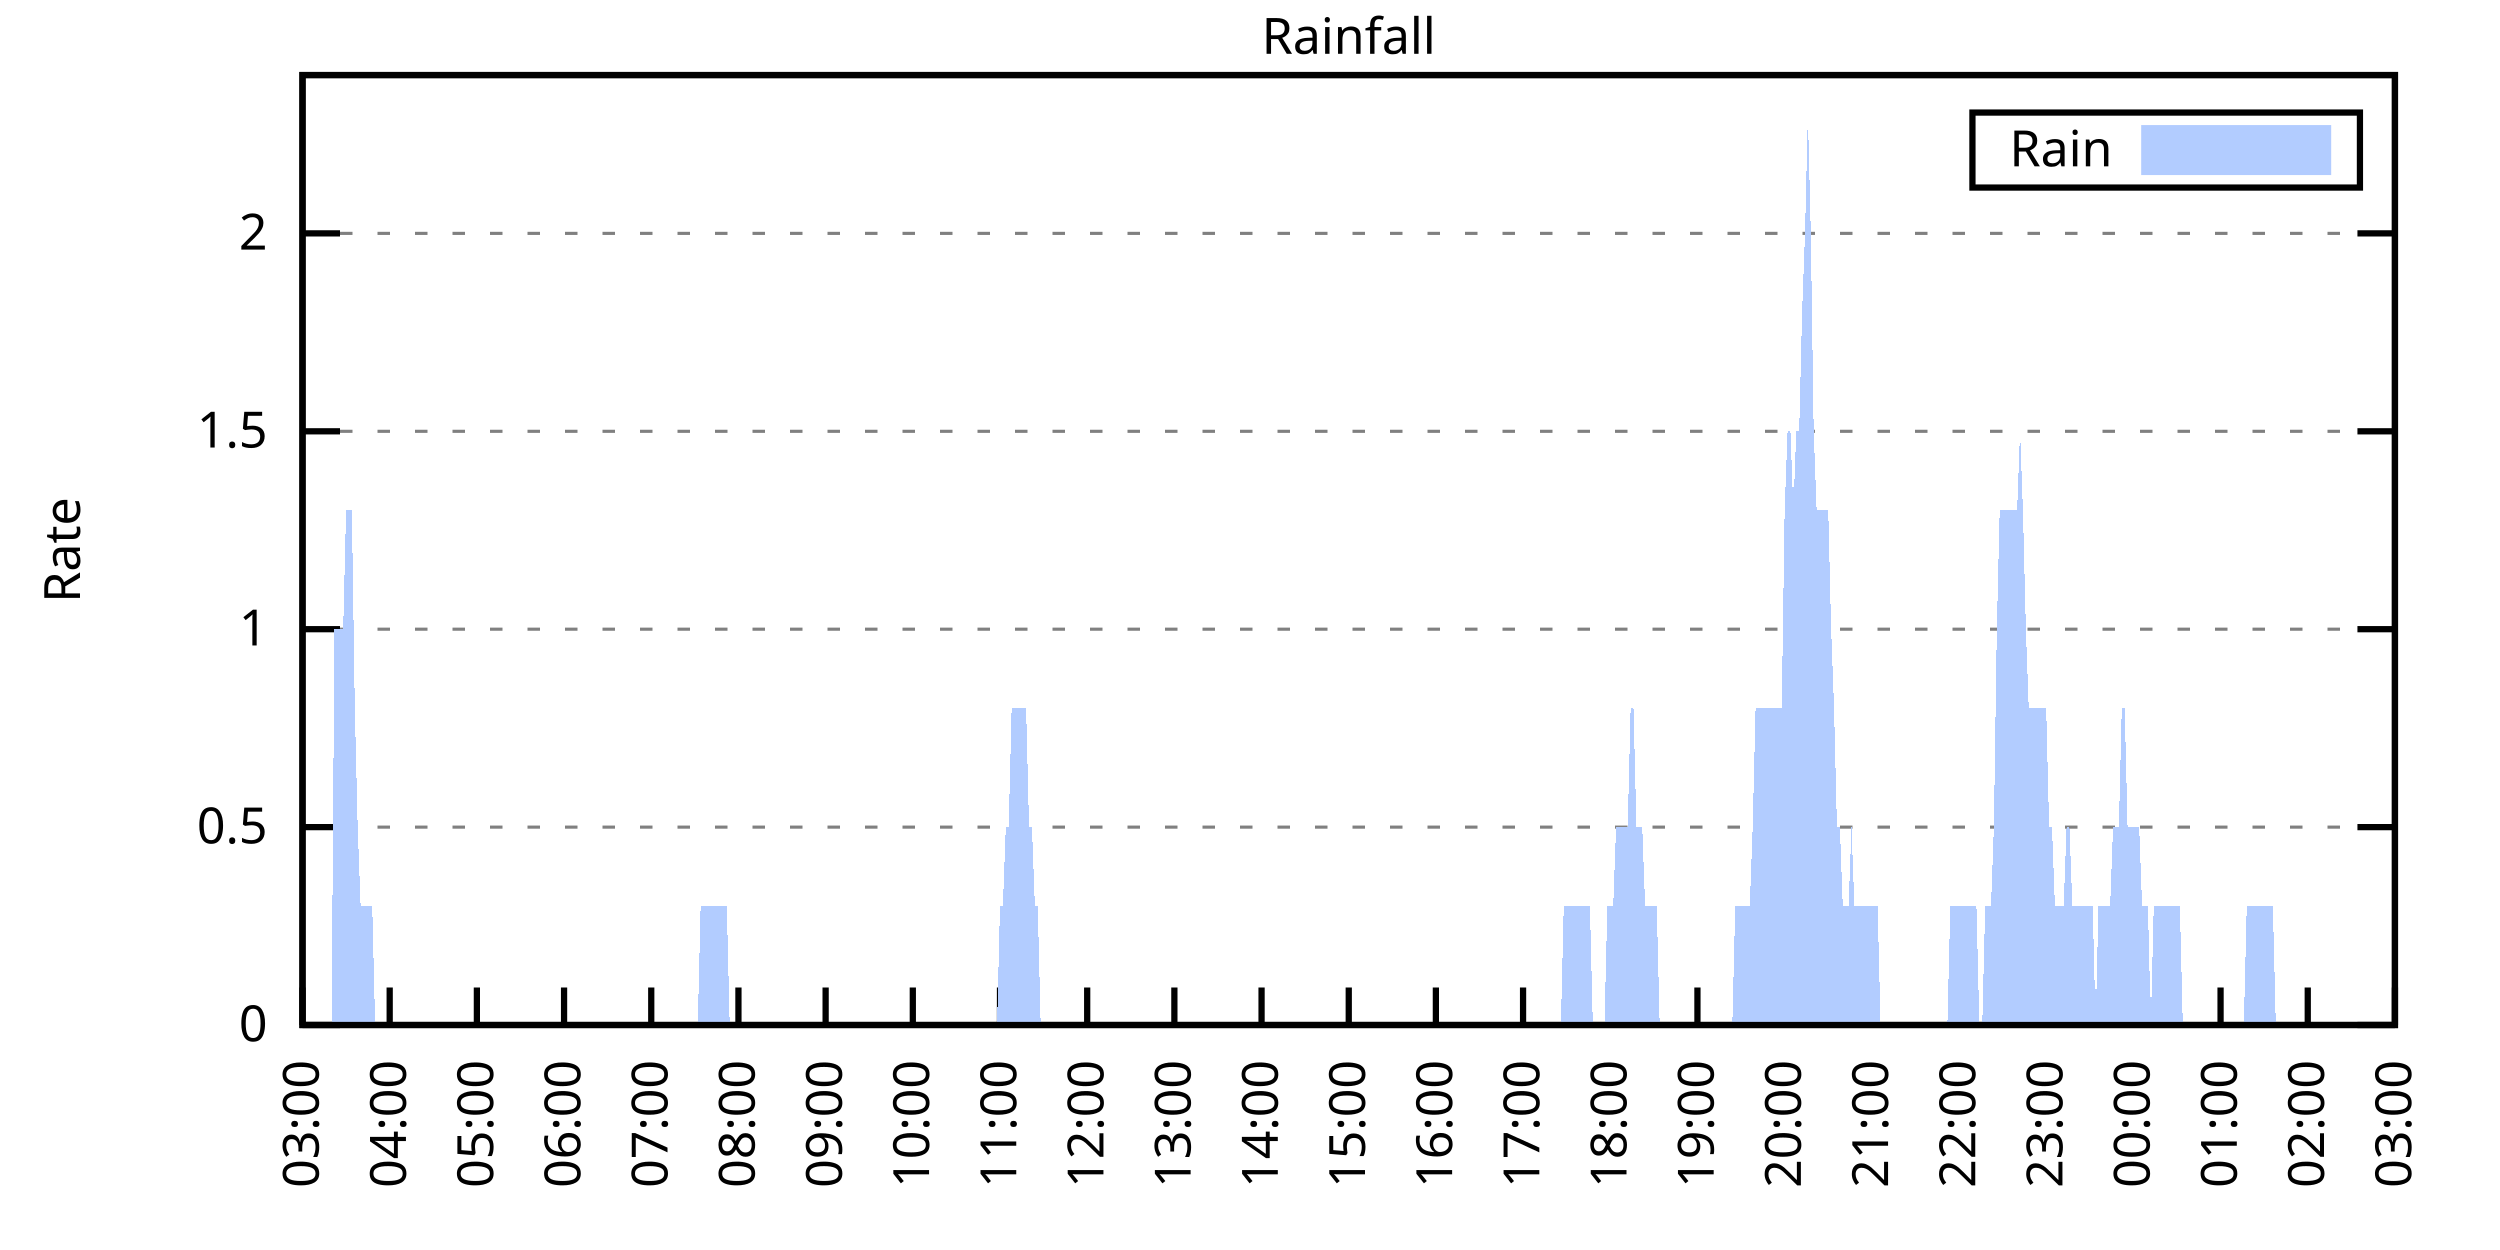
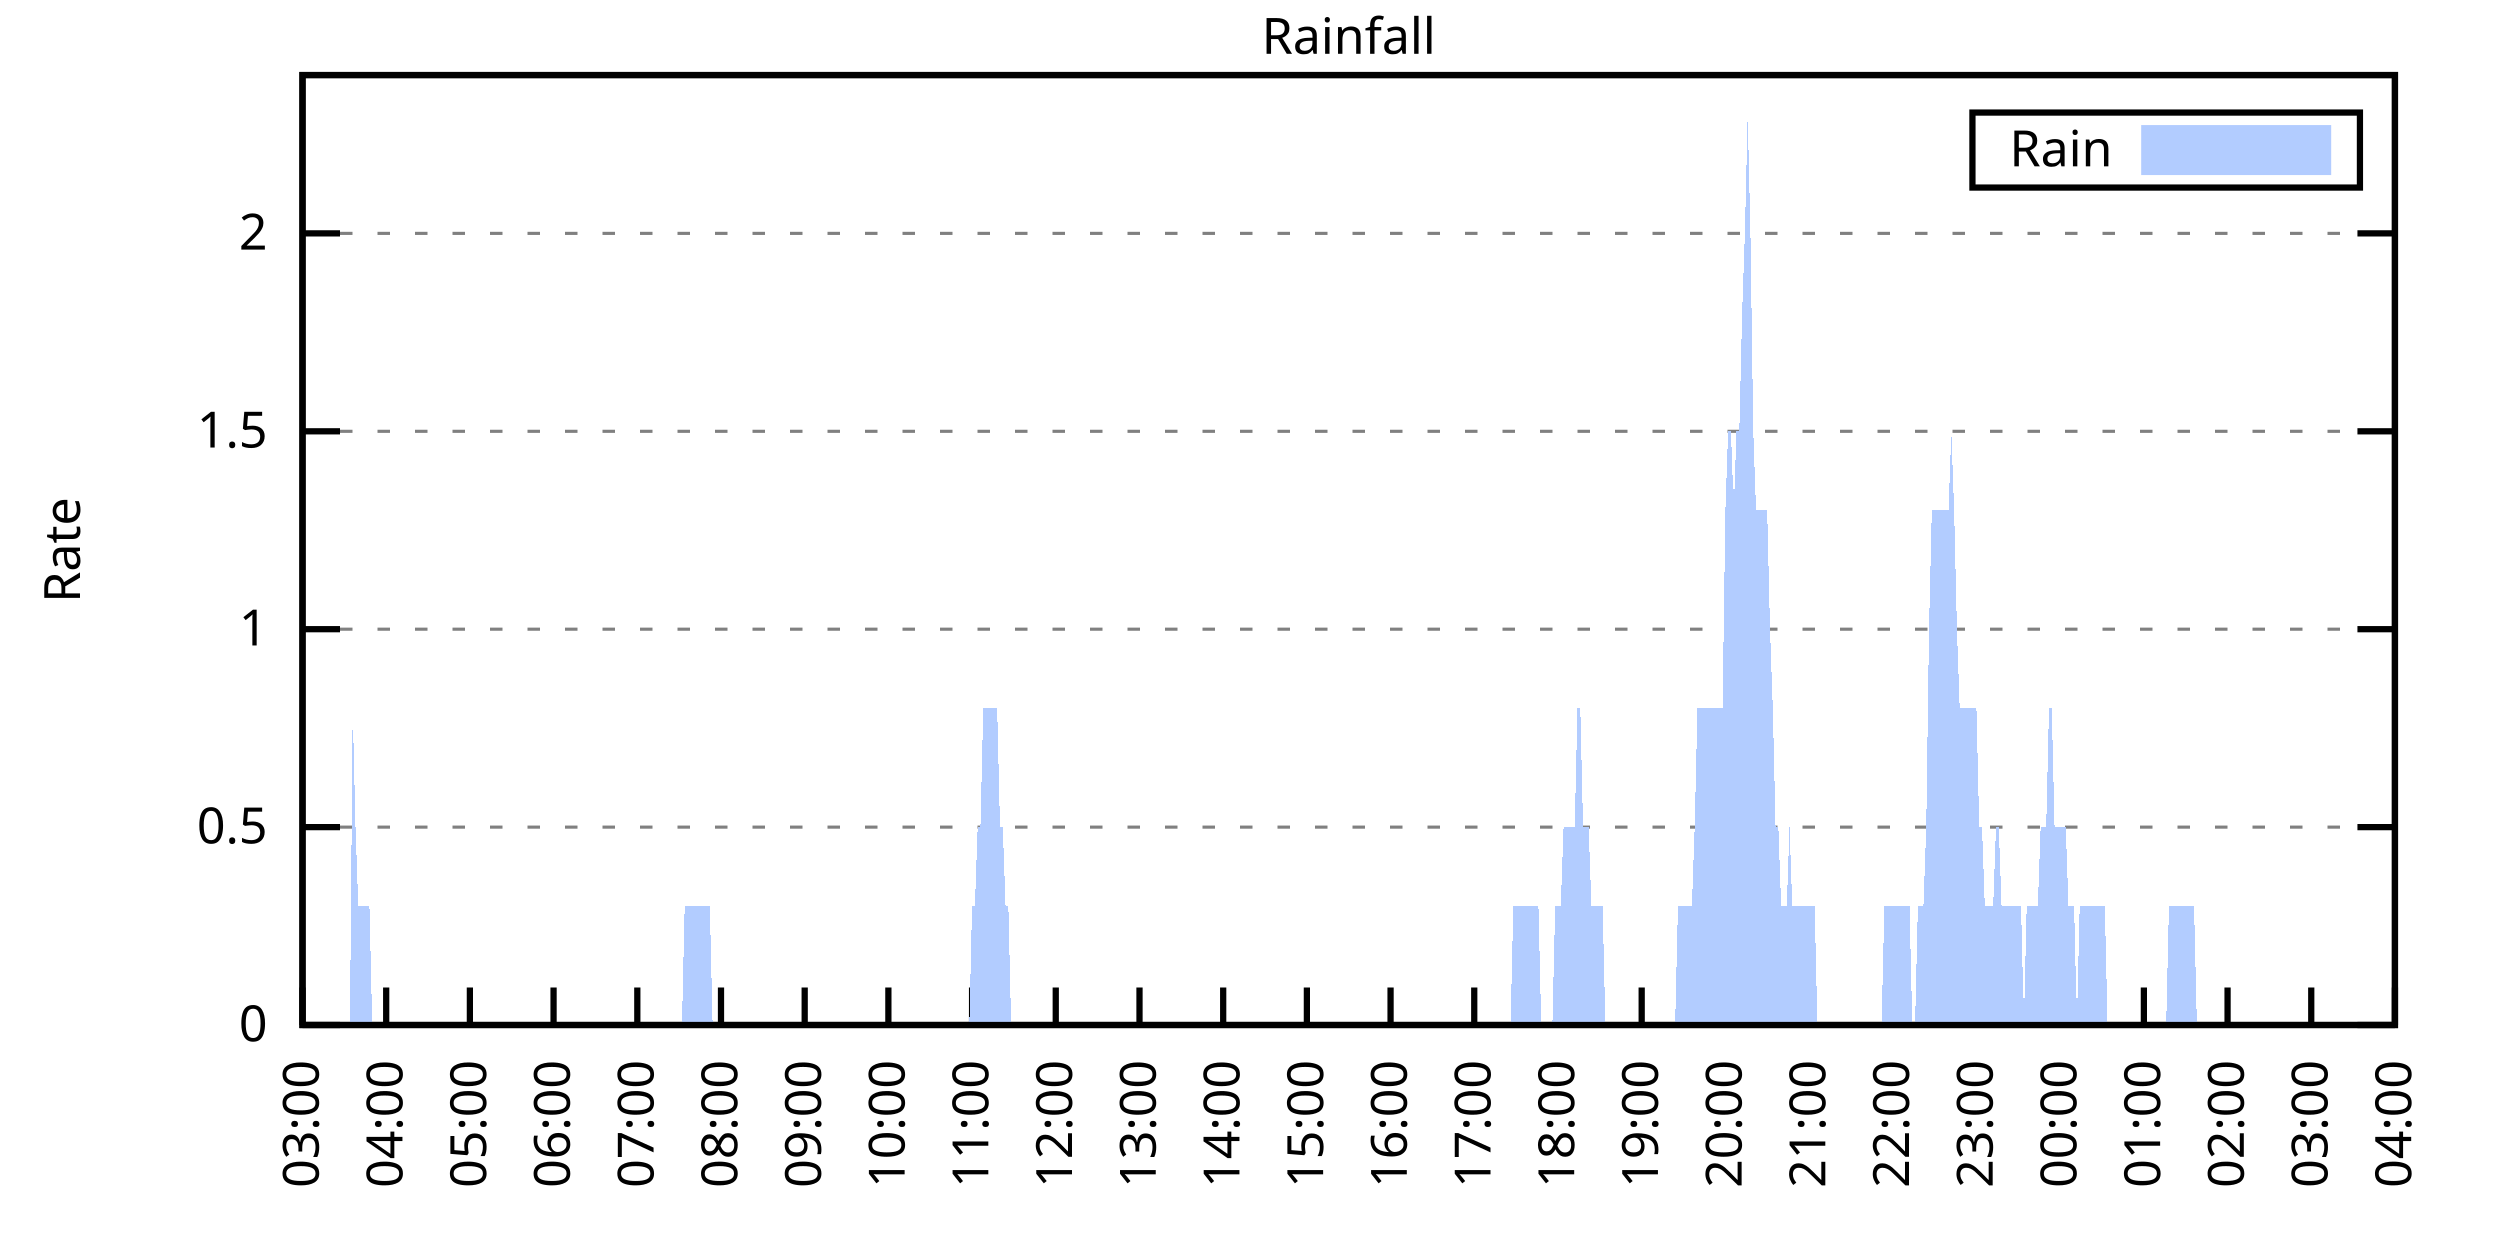
<svg xmlns="http://www.w3.org/2000/svg" xmlns:xlink="http://www.w3.org/1999/xlink" width="400" height="200" viewBox="0 0 400 200">
  <g id="gnuplot_canvas">
    <rect x="0" y="0" width="400" height="200" fill="none" />
    <defs>
      <circle id="gpDot" r="0.5" stroke-width="0.5" stroke="currentColor" />
      <path id="gpPt0" stroke-width="0.333" stroke="currentColor" d="M-1,0 h2 M0,-1 v2" />
      <path id="gpPt1" stroke-width="0.333" stroke="currentColor" d="M-1,-1 L1,1 M1,-1 L-1,1" />
      <path id="gpPt2" stroke-width="0.333" stroke="currentColor" d="M-1,0 L1,0 M0,-1 L0,1 M-1,-1 L1,1 M-1,1 L1,-1" />
      <rect id="gpPt3" stroke-width="0.333" stroke="currentColor" x="-1" y="-1" width="2" height="2" />
      <rect id="gpPt4" stroke-width="0.333" stroke="currentColor" fill="currentColor" x="-1" y="-1" width="2" height="2" />
      <circle id="gpPt5" stroke-width="0.333" stroke="currentColor" cx="0" cy="0" r="1" />
      <use xlink:href="#gpPt5" id="gpPt6" fill="currentColor" stroke="none" />
      <path id="gpPt7" stroke-width="0.333" stroke="currentColor" d="M0,-1.33 L-1.33,0.67 L1.33,0.67 z" />
      <use xlink:href="#gpPt7" id="gpPt8" fill="currentColor" stroke="none" />
      <use xlink:href="#gpPt7" id="gpPt9" stroke="currentColor" transform="rotate(180)" />
      <use xlink:href="#gpPt9" id="gpPt10" fill="currentColor" stroke="none" />
      <use xlink:href="#gpPt3" id="gpPt11" stroke="currentColor" transform="rotate(45)" />
      <use xlink:href="#gpPt11" id="gpPt12" fill="currentColor" stroke="none" />
      <path id="gpPt13" stroke-width="0.333" stroke="currentColor" d="M0,1.330 L1.265,0.411 L0.782,-1.067 L-0.782,-1.076 L-1.265,0.411 z" />
      <use xlink:href="#gpPt13" id="gpPt14" fill="currentColor" stroke="none" />
      <filter id="textbox" filterUnits="objectBoundingBox" x="0" y="0" height="1" width="1">
        <feFlood flood-color="white" flood-opacity="1" result="bgnd" />
        <feComposite in="SourceGraphic" in2="bgnd" operator="atop" />
      </filter>
      <filter id="greybox" filterUnits="objectBoundingBox" x="0" y="0" height="1" width="1">
        <feFlood flood-color="lightgrey" flood-opacity="1" result="grey" />
        <feComposite in="SourceGraphic" in2="grey" operator="atop" />
      </filter>
    </defs>
    <g fill="none" color="white" stroke="currentColor" stroke-width="1.00" stroke-linecap="butt" stroke-linejoin="miter">
</g>
    <g fill="none" color="black" stroke="currentColor" stroke-width="1.00" stroke-linecap="butt" stroke-linejoin="miter">
      <g stroke="none" shape-rendering="crispEdges">
        <polygon fill="rgb(255, 255, 255)" points="48.40,164.00 383.18,164.00 383.18,12.02 48.40,12.02 " />
      </g>
    </g>
    <g fill="none" color="black" stroke="currentColor" stroke-width="1.00" stroke-linecap="butt" stroke-linejoin="miter">
</g>
    <g fill="none" color="black" stroke="black" stroke-width="0.50" stroke-linecap="butt" stroke-linejoin="miter">
</g>
    <g fill="none" color="gray" stroke="currentColor" stroke-width="0.50" stroke-linecap="butt" stroke-linejoin="miter">
      <path stroke="gray" stroke-dasharray="2,4" class="gridline" d="M48.40,164.00 L383.19,164.00  " />
    </g>
    <g fill="none" color="gray" stroke="gray" stroke-width="1.00" stroke-linecap="butt" stroke-linejoin="miter">
</g>
    <g fill="none" color="black" stroke="currentColor" stroke-width="1.00" stroke-linecap="butt" stroke-linejoin="miter">
      <path stroke="black" d="M48.40,164.00 L54.40,164.00 M383.19,164.00 L377.19,164.00  " />
      <g transform="translate(42.80,166.60)" stroke="none" fill="black" font-family="Sans" font-size="8.00" text-anchor="end">
        <text>
          <tspan font-family="Sans"> 0</tspan>
        </text>
      </g>
    </g>
    <g fill="none" color="black" stroke="currentColor" stroke-width="1.00" stroke-linecap="butt" stroke-linejoin="miter">
</g>
    <g fill="none" color="black" stroke="black" stroke-width="0.50" stroke-linecap="butt" stroke-linejoin="miter">
</g>
    <g fill="none" color="gray" stroke="currentColor" stroke-width="0.50" stroke-linecap="butt" stroke-linejoin="miter">
      <path stroke="gray" stroke-dasharray="2,4" class="gridline" d="M48.40,132.34 L383.19,132.34  " />
    </g>
    <g fill="none" color="gray" stroke="gray" stroke-width="1.00" stroke-linecap="butt" stroke-linejoin="miter">
</g>
    <g fill="none" color="black" stroke="currentColor" stroke-width="1.00" stroke-linecap="butt" stroke-linejoin="miter">
      <path stroke="black" d="M48.40,132.34 L54.40,132.34 M383.19,132.34 L377.19,132.34  " />
      <g transform="translate(42.80,134.94)" stroke="none" fill="black" font-family="Sans" font-size="8.00" text-anchor="end">
        <text>
          <tspan font-family="Sans"> 0.5</tspan>
        </text>
      </g>
    </g>
    <g fill="none" color="black" stroke="currentColor" stroke-width="1.00" stroke-linecap="butt" stroke-linejoin="miter">
</g>
    <g fill="none" color="black" stroke="black" stroke-width="0.50" stroke-linecap="butt" stroke-linejoin="miter">
</g>
    <g fill="none" color="gray" stroke="currentColor" stroke-width="0.50" stroke-linecap="butt" stroke-linejoin="miter">
      <path stroke="gray" stroke-dasharray="2,4" class="gridline" d="M48.40,100.67 L383.19,100.67  " />
    </g>
    <g fill="none" color="gray" stroke="gray" stroke-width="1.00" stroke-linecap="butt" stroke-linejoin="miter">
</g>
    <g fill="none" color="black" stroke="currentColor" stroke-width="1.00" stroke-linecap="butt" stroke-linejoin="miter">
      <path stroke="black" d="M48.40,100.67 L54.40,100.67 M383.19,100.67 L377.19,100.67  " />
      <g transform="translate(42.80,103.27)" stroke="none" fill="black" font-family="Sans" font-size="8.00" text-anchor="end">
        <text>
          <tspan font-family="Sans"> 1</tspan>
        </text>
      </g>
    </g>
    <g fill="none" color="black" stroke="currentColor" stroke-width="1.00" stroke-linecap="butt" stroke-linejoin="miter">
</g>
    <g fill="none" color="black" stroke="black" stroke-width="0.50" stroke-linecap="butt" stroke-linejoin="miter">
</g>
    <g fill="none" color="gray" stroke="currentColor" stroke-width="0.50" stroke-linecap="butt" stroke-linejoin="miter">
      <path stroke="gray" stroke-dasharray="2,4" class="gridline" d="M48.40,69.01 L383.19,69.01  " />
    </g>
    <g fill="none" color="gray" stroke="gray" stroke-width="1.00" stroke-linecap="butt" stroke-linejoin="miter">
</g>
    <g fill="none" color="black" stroke="currentColor" stroke-width="1.00" stroke-linecap="butt" stroke-linejoin="miter">
      <path stroke="black" d="M48.40,69.01 L54.40,69.01 M383.19,69.01 L377.19,69.01  " />
      <g transform="translate(42.80,71.61)" stroke="none" fill="black" font-family="Sans" font-size="8.00" text-anchor="end">
        <text>
          <tspan font-family="Sans"> 1.5</tspan>
        </text>
      </g>
    </g>
    <g fill="none" color="black" stroke="currentColor" stroke-width="1.00" stroke-linecap="butt" stroke-linejoin="miter">
</g>
    <g fill="none" color="black" stroke="black" stroke-width="0.50" stroke-linecap="butt" stroke-linejoin="miter">
</g>
    <g fill="none" color="gray" stroke="currentColor" stroke-width="0.50" stroke-linecap="butt" stroke-linejoin="miter">
      <path stroke="gray" stroke-dasharray="2,4" class="gridline" d="M48.40,37.34 L383.19,37.34  " />
    </g>
    <g fill="none" color="gray" stroke="gray" stroke-width="1.00" stroke-linecap="butt" stroke-linejoin="miter">
</g>
    <g fill="none" color="black" stroke="currentColor" stroke-width="1.00" stroke-linecap="butt" stroke-linejoin="miter">
      <path stroke="black" d="M48.40,37.34 L54.40,37.34 M383.19,37.34 L377.19,37.34  " />
      <g transform="translate(42.80,39.94)" stroke="none" fill="black" font-family="Sans" font-size="8.00" text-anchor="end">
        <text>
          <tspan font-family="Sans"> 2</tspan>
        </text>
      </g>
    </g>
    <g fill="none" color="black" stroke="currentColor" stroke-width="1.00" stroke-linecap="butt" stroke-linejoin="miter">
      <path stroke="black" d="M48.40,164.00 L48.40,158.00  " />
      <g transform="translate(51.00,169.60) rotate(270.00)" stroke="none" fill="black" font-family="Sans" font-size="8.00" text-anchor="end">
        <text>
          <tspan font-family="Sans">03:00</tspan>
        </text>
      </g>
    </g>
    <g fill="none" color="black" stroke="currentColor" stroke-width="1.00" stroke-linecap="butt" stroke-linejoin="miter">
-       <path stroke="black" d="M62.35,164.00 L62.35,158.00  " />
-       <g transform="translate(64.95,169.60) rotate(270.00)" stroke="none" fill="black" font-family="Sans" font-size="8.00" text-anchor="end">
+       <path stroke="black" d="M61.79,164.00 L61.79,158.00  " />
+       <g transform="translate(64.39,169.60) rotate(270.00)" stroke="none" fill="black" font-family="Sans" font-size="8.00" text-anchor="end">
        <text>
          <tspan font-family="Sans">04:00</tspan>
        </text>
      </g>
    </g>
    <g fill="none" color="black" stroke="currentColor" stroke-width="1.00" stroke-linecap="butt" stroke-linejoin="miter">
-       <path stroke="black" d="M76.30,164.00 L76.30,158.00  " />
-       <g transform="translate(78.90,169.60) rotate(270.00)" stroke="none" fill="black" font-family="Sans" font-size="8.00" text-anchor="end">
+       <path stroke="black" d="M75.18,164.00 L75.18,158.00  " />
+       <g transform="translate(77.78,169.60) rotate(270.00)" stroke="none" fill="black" font-family="Sans" font-size="8.00" text-anchor="end">
        <text>
          <tspan font-family="Sans">05:00</tspan>
        </text>
      </g>
    </g>
    <g fill="none" color="black" stroke="currentColor" stroke-width="1.00" stroke-linecap="butt" stroke-linejoin="miter">
-       <path stroke="black" d="M90.25,164.00 L90.25,158.00  " />
-       <g transform="translate(92.85,169.60) rotate(270.00)" stroke="none" fill="black" font-family="Sans" font-size="8.00" text-anchor="end">
+       <path stroke="black" d="M88.57,164.00 L88.57,158.00  " />
+       <g transform="translate(91.17,169.60) rotate(270.00)" stroke="none" fill="black" font-family="Sans" font-size="8.00" text-anchor="end">
        <text>
          <tspan font-family="Sans">06:00</tspan>
        </text>
      </g>
    </g>
    <g fill="none" color="black" stroke="currentColor" stroke-width="1.00" stroke-linecap="butt" stroke-linejoin="miter">
-       <path stroke="black" d="M104.20,164.00 L104.20,158.00  " />
-       <g transform="translate(106.80,169.60) rotate(270.00)" stroke="none" fill="black" font-family="Sans" font-size="8.00" text-anchor="end">
+       <path stroke="black" d="M101.97,164.00 L101.97,158.00  " />
+       <g transform="translate(104.57,169.60) rotate(270.00)" stroke="none" fill="black" font-family="Sans" font-size="8.00" text-anchor="end">
        <text>
          <tspan font-family="Sans">07:00</tspan>
        </text>
      </g>
    </g>
    <g fill="none" color="black" stroke="currentColor" stroke-width="1.00" stroke-linecap="butt" stroke-linejoin="miter">
-       <path stroke="black" d="M118.15,164.00 L118.15,158.00  " />
-       <g transform="translate(120.75,169.60) rotate(270.00)" stroke="none" fill="black" font-family="Sans" font-size="8.00" text-anchor="end">
+       <path stroke="black" d="M115.36,164.00 L115.36,158.00  " />
+       <g transform="translate(117.96,169.60) rotate(270.00)" stroke="none" fill="black" font-family="Sans" font-size="8.00" text-anchor="end">
        <text>
          <tspan font-family="Sans">08:00</tspan>
        </text>
      </g>
    </g>
    <g fill="none" color="black" stroke="currentColor" stroke-width="1.00" stroke-linecap="butt" stroke-linejoin="miter">
-       <path stroke="black" d="M132.10,164.00 L132.10,158.00  " />
-       <g transform="translate(134.70,169.60) rotate(270.00)" stroke="none" fill="black" font-family="Sans" font-size="8.00" text-anchor="end">
+       <path stroke="black" d="M128.75,164.00 L128.75,158.00  " />
+       <g transform="translate(131.35,169.60) rotate(270.00)" stroke="none" fill="black" font-family="Sans" font-size="8.00" text-anchor="end">
        <text>
          <tspan font-family="Sans">09:00</tspan>
        </text>
      </g>
    </g>
    <g fill="none" color="black" stroke="currentColor" stroke-width="1.00" stroke-linecap="butt" stroke-linejoin="miter">
-       <path stroke="black" d="M146.05,164.00 L146.05,158.00  " />
-       <g transform="translate(148.65,169.60) rotate(270.00)" stroke="none" fill="black" font-family="Sans" font-size="8.00" text-anchor="end">
+       <path stroke="black" d="M142.14,164.00 L142.14,158.00  " />
+       <g transform="translate(144.74,169.60) rotate(270.00)" stroke="none" fill="black" font-family="Sans" font-size="8.00" text-anchor="end">
        <text>
          <tspan font-family="Sans">10:00</tspan>
        </text>
      </g>
    </g>
    <g fill="none" color="black" stroke="currentColor" stroke-width="1.00" stroke-linecap="butt" stroke-linejoin="miter">
-       <path stroke="black" d="M160.00,164.00 L160.00,158.00  " />
-       <g transform="translate(162.60,169.60) rotate(270.00)" stroke="none" fill="black" font-family="Sans" font-size="8.00" text-anchor="end">
+       <path stroke="black" d="M155.53,164.00 L155.53,158.00  " />
+       <g transform="translate(158.13,169.60) rotate(270.00)" stroke="none" fill="black" font-family="Sans" font-size="8.00" text-anchor="end">
        <text>
          <tspan font-family="Sans">11:00</tspan>
        </text>
      </g>
    </g>
    <g fill="none" color="black" stroke="currentColor" stroke-width="1.00" stroke-linecap="butt" stroke-linejoin="miter">
-       <path stroke="black" d="M173.95,164.00 L173.95,158.00  " />
-       <g transform="translate(176.55,169.60) rotate(270.00)" stroke="none" fill="black" font-family="Sans" font-size="8.00" text-anchor="end">
+       <path stroke="black" d="M168.92,164.00 L168.92,158.00  " />
+       <g transform="translate(171.52,169.60) rotate(270.00)" stroke="none" fill="black" font-family="Sans" font-size="8.00" text-anchor="end">
        <text>
          <tspan font-family="Sans">12:00</tspan>
        </text>
      </g>
    </g>
    <g fill="none" color="black" stroke="currentColor" stroke-width="1.00" stroke-linecap="butt" stroke-linejoin="miter">
-       <path stroke="black" d="M187.90,164.00 L187.90,158.00  " />
-       <g transform="translate(190.50,169.60) rotate(270.00)" stroke="none" fill="black" font-family="Sans" font-size="8.00" text-anchor="end">
+       <path stroke="black" d="M182.32,164.00 L182.32,158.00  " />
+       <g transform="translate(184.92,169.60) rotate(270.00)" stroke="none" fill="black" font-family="Sans" font-size="8.00" text-anchor="end">
        <text>
          <tspan font-family="Sans">13:00</tspan>
        </text>
      </g>
    </g>
    <g fill="none" color="black" stroke="currentColor" stroke-width="1.00" stroke-linecap="butt" stroke-linejoin="miter">
-       <path stroke="black" d="M201.85,164.00 L201.85,158.00  " />
-       <g transform="translate(204.45,169.60) rotate(270.00)" stroke="none" fill="black" font-family="Sans" font-size="8.00" text-anchor="end">
+       <path stroke="black" d="M195.71,164.00 L195.71,158.00  " />
+       <g transform="translate(198.31,169.60) rotate(270.00)" stroke="none" fill="black" font-family="Sans" font-size="8.00" text-anchor="end">
        <text>
          <tspan font-family="Sans">14:00</tspan>
        </text>
      </g>
    </g>
    <g fill="none" color="black" stroke="currentColor" stroke-width="1.00" stroke-linecap="butt" stroke-linejoin="miter">
-       <path stroke="black" d="M215.80,164.00 L215.80,158.00  " />
-       <g transform="translate(218.40,169.60) rotate(270.00)" stroke="none" fill="black" font-family="Sans" font-size="8.00" text-anchor="end">
+       <path stroke="black" d="M209.10,164.00 L209.10,158.00  " />
+       <g transform="translate(211.70,169.60) rotate(270.00)" stroke="none" fill="black" font-family="Sans" font-size="8.00" text-anchor="end">
        <text>
          <tspan font-family="Sans">15:00</tspan>
        </text>
      </g>
    </g>
    <g fill="none" color="black" stroke="currentColor" stroke-width="1.00" stroke-linecap="butt" stroke-linejoin="miter">
-       <path stroke="black" d="M229.74,164.00 L229.74,158.00  " />
-       <g transform="translate(232.34,169.60) rotate(270.00)" stroke="none" fill="black" font-family="Sans" font-size="8.00" text-anchor="end">
+       <path stroke="black" d="M222.49,164.00 L222.49,158.00  " />
+       <g transform="translate(225.09,169.60) rotate(270.00)" stroke="none" fill="black" font-family="Sans" font-size="8.00" text-anchor="end">
        <text>
          <tspan font-family="Sans">16:00</tspan>
        </text>
      </g>
    </g>
    <g fill="none" color="black" stroke="currentColor" stroke-width="1.00" stroke-linecap="butt" stroke-linejoin="miter">
-       <path stroke="black" d="M243.69,164.00 L243.69,158.00  " />
-       <g transform="translate(246.29,169.60) rotate(270.00)" stroke="none" fill="black" font-family="Sans" font-size="8.00" text-anchor="end">
+       <path stroke="black" d="M235.88,164.00 L235.88,158.00  " />
+       <g transform="translate(238.48,169.60) rotate(270.00)" stroke="none" fill="black" font-family="Sans" font-size="8.00" text-anchor="end">
        <text>
          <tspan font-family="Sans">17:00</tspan>
        </text>
      </g>
    </g>
    <g fill="none" color="black" stroke="currentColor" stroke-width="1.00" stroke-linecap="butt" stroke-linejoin="miter">
-       <path stroke="black" d="M257.64,164.00 L257.64,158.00  " />
-       <g transform="translate(260.24,169.60) rotate(270.00)" stroke="none" fill="black" font-family="Sans" font-size="8.00" text-anchor="end">
+       <path stroke="black" d="M249.27,164.00 L249.27,158.00  " />
+       <g transform="translate(251.87,169.60) rotate(270.00)" stroke="none" fill="black" font-family="Sans" font-size="8.00" text-anchor="end">
        <text>
          <tspan font-family="Sans">18:00</tspan>
        </text>
      </g>
    </g>
    <g fill="none" color="black" stroke="currentColor" stroke-width="1.00" stroke-linecap="butt" stroke-linejoin="miter">
-       <path stroke="black" d="M271.59,164.00 L271.59,158.00  " />
-       <g transform="translate(274.19,169.60) rotate(270.00)" stroke="none" fill="black" font-family="Sans" font-size="8.00" text-anchor="end">
+       <path stroke="black" d="M262.67,164.00 L262.67,158.00  " />
+       <g transform="translate(265.27,169.60) rotate(270.00)" stroke="none" fill="black" font-family="Sans" font-size="8.00" text-anchor="end">
        <text>
          <tspan font-family="Sans">19:00</tspan>
        </text>
      </g>
    </g>
    <g fill="none" color="black" stroke="currentColor" stroke-width="1.00" stroke-linecap="butt" stroke-linejoin="miter">
-       <path stroke="black" d="M285.54,164.00 L285.54,158.00  " />
-       <g transform="translate(288.14,169.60) rotate(270.00)" stroke="none" fill="black" font-family="Sans" font-size="8.00" text-anchor="end">
+       <path stroke="black" d="M276.06,164.00 L276.06,158.00  " />
+       <g transform="translate(278.66,169.60) rotate(270.00)" stroke="none" fill="black" font-family="Sans" font-size="8.00" text-anchor="end">
        <text>
          <tspan font-family="Sans">20:00</tspan>
        </text>
      </g>
    </g>
    <g fill="none" color="black" stroke="currentColor" stroke-width="1.00" stroke-linecap="butt" stroke-linejoin="miter">
-       <path stroke="black" d="M299.49,164.00 L299.49,158.00  " />
-       <g transform="translate(302.09,169.60) rotate(270.00)" stroke="none" fill="black" font-family="Sans" font-size="8.00" text-anchor="end">
+       <path stroke="black" d="M289.45,164.00 L289.45,158.00  " />
+       <g transform="translate(292.05,169.60) rotate(270.00)" stroke="none" fill="black" font-family="Sans" font-size="8.00" text-anchor="end">
        <text>
          <tspan font-family="Sans">21:00</tspan>
        </text>
      </g>
    </g>
    <g fill="none" color="black" stroke="currentColor" stroke-width="1.00" stroke-linecap="butt" stroke-linejoin="miter">
-       <path stroke="black" d="M313.44,164.00 L313.44,158.00  " />
-       <g transform="translate(316.04,169.60) rotate(270.00)" stroke="none" fill="black" font-family="Sans" font-size="8.00" text-anchor="end">
+       <path stroke="black" d="M302.84,164.00 L302.84,158.00  " />
+       <g transform="translate(305.44,169.60) rotate(270.00)" stroke="none" fill="black" font-family="Sans" font-size="8.00" text-anchor="end">
        <text>
          <tspan font-family="Sans">22:00</tspan>
        </text>
      </g>
    </g>
    <g fill="none" color="black" stroke="currentColor" stroke-width="1.00" stroke-linecap="butt" stroke-linejoin="miter">
-       <path stroke="black" d="M327.39,164.00 L327.39,158.00  " />
-       <g transform="translate(329.99,169.60) rotate(270.00)" stroke="none" fill="black" font-family="Sans" font-size="8.00" text-anchor="end">
+       <path stroke="black" d="M316.23,164.00 L316.23,158.00  " />
+       <g transform="translate(318.83,169.60) rotate(270.00)" stroke="none" fill="black" font-family="Sans" font-size="8.00" text-anchor="end">
        <text>
          <tspan font-family="Sans">23:00</tspan>
        </text>
      </g>
    </g>
    <g fill="none" color="black" stroke="currentColor" stroke-width="1.00" stroke-linecap="butt" stroke-linejoin="miter">
-       <path stroke="black" d="M341.34,164.00 L341.34,158.00  " />
-       <g transform="translate(343.94,169.60) rotate(270.00)" stroke="none" fill="black" font-family="Sans" font-size="8.00" text-anchor="end">
+       <path stroke="black" d="M329.62,164.00 L329.62,158.00  " />
+       <g transform="translate(332.22,169.60) rotate(270.00)" stroke="none" fill="black" font-family="Sans" font-size="8.00" text-anchor="end">
        <text>
          <tspan font-family="Sans">00:00</tspan>
        </text>
      </g>
    </g>
    <g fill="none" color="black" stroke="currentColor" stroke-width="1.00" stroke-linecap="butt" stroke-linejoin="miter">
-       <path stroke="black" d="M355.29,164.00 L355.29,158.00  " />
-       <g transform="translate(357.89,169.60) rotate(270.00)" stroke="none" fill="black" font-family="Sans" font-size="8.00" text-anchor="end">
+       <path stroke="black" d="M343.02,164.00 L343.02,158.00  " />
+       <g transform="translate(345.62,169.60) rotate(270.00)" stroke="none" fill="black" font-family="Sans" font-size="8.00" text-anchor="end">
        <text>
          <tspan font-family="Sans">01:00</tspan>
        </text>
      </g>
    </g>
    <g fill="none" color="black" stroke="currentColor" stroke-width="1.00" stroke-linecap="butt" stroke-linejoin="miter">
-       <path stroke="black" d="M369.24,164.00 L369.24,158.00  " />
-       <g transform="translate(371.84,169.60) rotate(270.00)" stroke="none" fill="black" font-family="Sans" font-size="8.00" text-anchor="end">
+       <path stroke="black" d="M356.41,164.00 L356.41,158.00  " />
+       <g transform="translate(359.01,169.60) rotate(270.00)" stroke="none" fill="black" font-family="Sans" font-size="8.00" text-anchor="end">
        <text>
          <tspan font-family="Sans">02:00</tspan>
+         </text>
+       </g>
+     </g>
+     <g fill="none" color="black" stroke="currentColor" stroke-width="1.00" stroke-linecap="butt" stroke-linejoin="miter">
+       <path stroke="black" d="M369.80,164.00 L369.80,158.00  " />
+       <g transform="translate(372.40,169.60) rotate(270.00)" stroke="none" fill="black" font-family="Sans" font-size="8.00" text-anchor="end">
+         <text>
+           <tspan font-family="Sans">03:00</tspan>
        </text>
      </g>
    </g>
    <g fill="none" color="black" stroke="currentColor" stroke-width="1.00" stroke-linecap="butt" stroke-linejoin="miter">
      <path stroke="black" d="M383.19,164.00 L383.19,158.00  " />
      <g transform="translate(385.79,169.60) rotate(270.00)" stroke="none" fill="black" font-family="Sans" font-size="8.00" text-anchor="end">
        <text>
-           <tspan font-family="Sans">03:00</tspan>
+           <tspan font-family="Sans">04:00</tspan>
        </text>
      </g>
    </g>
    <g fill="none" color="black" stroke="currentColor" stroke-width="1.00" stroke-linecap="butt" stroke-linejoin="miter">
</g>
    <g fill="none" color="black" stroke="currentColor" stroke-width="1.00" stroke-linecap="butt" stroke-linejoin="miter">
      <path stroke="black" d="M48.40,12.01 L48.40,164.00 L383.19,164.00 L383.19,12.01 L48.40,12.01 Z  " />
    </g>
    <g fill="none" color="black" stroke="currentColor" stroke-width="1.00" stroke-linecap="butt" stroke-linejoin="miter">
</g>
    <g fill="none" color="black" stroke="currentColor" stroke-width="1.00" stroke-linecap="butt" stroke-linejoin="miter">
      <path stroke="black" d="M315.59,30.01 L315.59,18.01 L377.59,18.01 L377.59,30.01 L315.59,30.01 Z  " />
    </g>
    <g id="Rainfall_plot_1">
      <g fill="none" color="white" stroke="black" stroke-width="2.00" stroke-linecap="butt" stroke-linejoin="miter">
</g>
      <g fill="none" color="black" stroke="currentColor" stroke-width="2.00" stroke-linecap="butt" stroke-linejoin="miter">
        <g transform="translate(337.99,26.61)" stroke="none" fill="black" font-family="Sans" font-size="8.00" text-anchor="end">
          <text>
            <tspan font-family="Sans">Rain</tspan>
          </text>
        </g>
      </g>
      <g fill="none" color="black" stroke="currentColor" stroke-width="2.00" stroke-linecap="butt" stroke-linejoin="miter">
        <g stroke="none" shape-rendering="crispEdges">
          <polygon fill="rgb(178, 204, 255)" points="343.59,27.01 371.99,27.01 371.99,21.01 343.59,21.01 " />
        </g>
        <path stroke="rgb(178, 204, 255)" d="M343.59,27.01 L371.99,27.01 L371.99,21.01 L343.59,21.01 L343.59,27.01 Z  " />
      </g>
      <g fill="none" color="black" stroke="currentColor" stroke-width="2.00" stroke-linecap="butt" stroke-linejoin="miter">
        <g stroke="none" shape-rendering="crispEdges">
-           <polygon fill="rgb(178, 204, 255)" points="48.86,164.00 49.33,164.00 49.79,164.00 50.26,164.00 50.72,164.00 51.19,164.00 51.65,164.00 52.12,164.00 52.58,164.00 53.05,164.00 53.51,100.67 53.98,100.67 54.44,100.67 54.91,100.67 55.37,81.67 55.84,81.67 56.30,81.67 56.77,113.34 57.23,132.34 57.70,145.00 58.16,145.00 58.63,145.00 59.09,145.00 59.56,145.00 60.02,164.00 60.49,164.00 60.95,164.00 61.42,164.00 61.88,164.00 62.35,164.00 62.81,164.00 63.28,164.00 63.74,164.00 64.21,164.00 64.67,164.00 65.14,164.00 65.60,164.00 66.07,164.00 66.53,164.00 67.00,164.00 67.46,164.00 67.93,164.00 68.39,164.00 68.86,164.00 69.32,164.00 69.79,164.00 70.25,164.00 70.72,164.00 71.18,164.00 71.65,164.00 72.11,164.00 72.58,164.00 73.04,164.00 73.51,164.00 73.97,164.00 74.44,164.00 74.90,164.00 75.37,164.00 75.83,164.00 76.30,164.00 76.76,164.00 77.23,164.00 77.69,164.00 78.16,164.00 78.62,164.00 79.09,164.00 79.55,164.00 80.02,164.00 80.48,164.00 80.95,164.00 81.41,164.00 81.88,164.00 82.34,164.00 82.81,164.00 83.27,164.00 83.74,164.00 84.20,164.00 84.67,164.00 85.13,164.00 85.60,164.00 86.06,164.00 86.53,164.00 86.99,164.00 87.46,164.00 87.92,164.00 88.39,164.00 88.85,164.00 89.32,164.00 89.78,164.00 90.25,164.00 90.71,164.00 91.18,164.00 91.64,164.00 92.11,164.00 92.57,164.00 93.04,164.00 93.50,164.00 93.97,164.00 94.43,164.00 94.90,164.00 95.36,164.00 95.83,164.00 96.29,164.00 96.76,164.00 97.22,164.00 97.69,164.00 98.15,164.00 98.62,164.00 99.08,164.00 99.55,164.00 100.01,164.00 100.48,164.00 100.94,164.00 101.41,164.00 101.87,164.00 102.34,164.00 102.80,164.00 103.27,164.00 103.73,164.00 104.20,164.00 104.66,164.00 105.13,164.00 105.59,164.00 106.06,164.00 106.52,164.00 106.99,164.00 107.45,164.00 107.92,164.00 108.38,164.00 108.85,164.00 109.31,164.00 109.78,164.00 110.24,164.00 110.71,164.00 111.17,164.00 111.64,164.00 112.10,145.00 112.57,145.00 113.03,145.00 113.50,145.00 113.96,145.00 114.43,145.00 114.89,145.00 115.36,145.00 115.82,145.00 116.29,145.00 116.75,164.00 117.22,164.00 117.68,164.00 118.15,164.00 118.61,164.00 119.08,164.00 119.54,164.00 120.01,164.00 120.47,164.00 120.94,164.00 121.40,164.00 121.87,164.00 122.33,164.00 122.80,164.00 123.26,164.00 123.73,164.00 124.19,164.00 124.66,164.00 125.12,164.00 125.59,164.00 126.05,164.00 126.52,164.00 126.98,164.00 127.45,164.00 127.91,164.00 128.38,164.00 128.84,164.00 129.31,164.00 129.77,164.00 130.24,164.00 130.70,164.00 131.17,164.00 131.63,164.00 132.10,164.00 132.56,164.00 133.03,164.00 133.49,164.00 133.96,164.00 134.42,164.00 134.89,164.00 135.35,164.00 135.82,164.00 136.28,164.00 136.75,164.00 137.21,164.00 137.68,164.00 138.14,164.00 138.61,164.00 139.07,164.00 139.54,164.00 140.00,164.00 140.47,164.00 140.93,164.00 141.40,164.00 141.86,164.00 142.33,164.00 142.79,164.00 143.26,164.00 143.72,164.00 144.19,164.00 144.65,164.00 145.12,164.00 145.58,164.00 146.05,164.00 146.51,164.00 146.98,164.00 147.44,164.00 147.91,164.00 148.37,164.00 148.84,164.00 149.30,164.00 149.77,164.00 150.23,164.00 150.70,164.00 151.16,164.00 151.63,164.00 152.09,164.00 152.56,164.00 153.02,164.00 153.49,164.00 153.95,164.00 154.42,164.00 154.88,164.00 155.35,164.00 155.81,164.00 156.28,164.00 156.74,164.00 157.21,164.00 157.67,164.00 158.14,164.00 158.60,164.00 159.07,164.00 159.53,164.00 160.00,145.00 160.46,145.00 160.93,132.34 161.39,132.34 161.86,113.34 162.32,113.34 162.79,113.34 163.25,113.34 163.72,113.34 164.18,113.34 164.65,132.34 165.11,132.34 165.58,145.00 166.04,145.00 166.51,164.00 166.97,164.00 167.44,164.00 167.90,164.00 168.37,164.00 168.83,164.00 169.30,164.00 169.76,164.00 170.23,164.00 170.69,164.00 171.16,164.00 171.62,164.00 172.09,164.00 172.55,164.00 173.02,164.00 173.48,164.00 173.95,164.00 174.41,164.00 174.88,164.00 175.34,164.00 175.81,164.00 176.27,164.00 176.74,164.00 177.20,164.00 177.67,164.00 178.13,164.00 178.60,164.00 179.06,164.00 179.53,164.00 179.99,164.00 180.46,164.00 180.92,164.00 181.39,164.00 181.85,164.00 182.32,164.00 182.78,164.00 183.25,164.00 183.71,164.00 184.18,164.00 184.64,164.00 185.11,164.00 185.57,164.00 186.04,164.00 186.50,164.00 186.97,164.00 187.43,164.00 187.90,164.00 188.36,164.00 188.83,164.00 189.29,164.00 189.76,164.00 190.22,164.00 190.69,164.00 191.15,164.00 191.62,164.00 192.08,164.00 192.55,164.00 193.01,164.00 193.48,164.00 193.94,164.00 194.41,164.00 194.87,164.00 195.34,164.00 195.80,164.00 196.27,164.00 196.73,164.00 197.20,164.00 197.66,164.00 198.13,164.00 198.59,164.00 199.06,164.00 199.52,164.00 199.99,164.00 200.45,164.00 200.92,164.00 201.38,164.00 201.85,164.00 202.31,164.00 202.78,164.00 203.24,164.00 203.71,164.00 204.17,164.00 204.64,164.00 205.10,164.00 205.57,164.00 206.03,164.00 206.50,164.00 206.96,164.00 207.43,164.00 207.89,164.00 208.36,164.00 208.82,164.00 209.29,164.00 209.75,164.00 210.22,164.00 210.68,164.00 211.15,164.00 211.61,164.00 212.08,164.00 212.54,164.00 213.01,164.00 213.47,164.00 213.94,164.00 214.40,164.00 214.87,164.00 215.33,164.00 215.80,164.00 216.26,164.00 216.72,164.00 217.19,164.00 217.65,164.00 218.12,164.00 218.58,164.00 219.05,164.00 219.51,164.00 219.98,164.00 220.44,164.00 220.91,164.00 221.37,164.00 221.84,164.00 222.30,164.00 222.77,164.00 223.23,164.00 223.70,164.00 224.16,164.00 224.63,164.00 225.09,164.00 225.56,164.00 226.02,164.00 226.49,164.00 226.95,164.00 227.42,164.00 227.88,164.00 228.35,164.00 228.81,164.00 229.28,164.00 229.74,164.00 230.21,164.00 230.67,164.00 231.14,164.00 231.60,164.00 232.07,164.00 232.53,164.00 233.00,164.00 233.46,164.00 233.93,164.00 234.39,164.00 234.86,164.00 235.32,164.00 235.79,164.00 236.25,164.00 236.72,164.00 237.18,164.00 237.65,164.00 238.11,164.00 238.58,164.00 239.04,164.00 239.51,164.00 239.97,164.00 240.44,164.00 240.90,164.00 241.37,164.00 241.83,164.00 242.30,164.00 242.76,164.00 243.23,164.00 243.69,164.00 244.16,164.00 244.62,164.00 245.09,164.00 245.55,164.00 246.02,164.00 246.48,164.00 246.95,164.00 247.41,164.00 247.88,164.00 248.34,164.00 248.81,164.00 249.27,164.00 249.74,164.00 250.20,145.00 250.67,145.00 251.13,145.00 251.60,145.00 252.06,145.00 252.53,145.00 252.99,145.00 253.46,145.00 253.92,145.00 254.39,145.00 254.85,164.00 255.32,164.00 255.78,164.00 256.25,164.00 256.71,164.00 257.18,145.00 257.64,145.00 258.11,145.00 258.57,132.34 259.04,132.34 259.50,132.34 259.97,132.34 260.43,132.34 260.90,113.34 261.36,113.34 261.83,132.34 262.29,132.34 262.76,132.34 263.22,145.00 263.69,145.00 264.15,145.00 264.62,145.00 265.08,145.00 265.55,164.00 266.01,164.00 266.48,164.00 266.94,164.00 267.41,164.00 267.87,164.00 268.34,164.00 268.80,164.00 269.27,164.00 269.73,164.00 270.20,164.00 270.66,164.00 271.13,164.00 271.59,164.00 272.06,164.00 272.52,164.00 272.99,164.00 273.45,164.00 273.92,164.00 274.38,164.00 274.85,164.00 275.31,164.00 275.78,164.00 276.24,164.00 276.71,164.00 277.17,164.00 277.64,145.00 278.10,145.00 278.57,145.00 279.03,145.00 279.50,145.00 279.96,145.00 280.43,132.34 280.89,113.34 281.36,113.34 281.82,113.34 282.29,113.34 282.75,113.34 283.22,113.34 283.68,113.34 284.15,113.34 284.61,113.34 285.08,113.34 285.54,81.67 286.01,69.01 286.47,69.01 286.94,81.67 287.40,69.01 287.87,69.01 288.33,50.01 288.80,37.34 289.26,18.34 289.73,37.34 290.19,69.01 290.66,81.67 291.12,81.67 291.59,81.67 292.05,81.67 292.52,81.67 292.98,100.67 293.45,113.34 293.91,132.34 294.38,132.34 294.84,145.00 295.31,145.00 295.77,145.00 296.24,132.34 296.70,145.00 297.17,145.00 297.63,145.00 298.10,145.00 298.56,145.00 299.03,145.00 299.49,145.00 299.96,145.00 300.42,145.00 300.89,164.00 301.35,164.00 301.82,164.00 302.28,164.00 302.75,164.00 303.21,164.00 303.68,164.00 304.14,164.00 304.61,164.00 305.07,164.00 305.54,164.00 306.00,164.00 306.47,164.00 306.93,164.00 307.40,164.00 307.86,164.00 308.33,164.00 308.79,164.00 309.26,164.00 309.72,164.00 310.19,164.00 310.65,164.00 311.12,164.00 311.58,164.00 312.05,145.00 312.51,145.00 312.98,145.00 313.44,145.00 313.91,145.00 314.37,145.00 314.84,145.00 315.30,145.00 315.77,145.00 316.23,145.00 316.70,164.00 317.16,164.00 317.63,145.00 318.09,145.00 318.56,145.00 319.02,132.34 319.49,100.67 319.95,81.67 320.42,81.67 320.88,81.67 321.35,81.67 321.81,81.67 322.28,81.67 322.74,81.67 323.21,69.01 323.67,81.67 324.14,100.67 324.60,113.34 325.07,113.34 325.53,113.34 326.00,113.34 326.46,113.34 326.93,113.34 327.39,113.34 327.86,132.34 328.32,132.34 328.79,145.00 329.25,145.00 329.72,145.00 330.18,145.00 330.65,132.34 331.11,132.34 331.58,145.00 332.04,145.00 332.51,145.00 332.97,145.00 333.44,145.00 333.90,145.00 334.37,145.00 334.83,145.00 335.30,164.00 335.76,145.00 336.23,145.00 336.69,145.00 337.16,145.00 337.62,145.00 338.09,132.34 338.55,132.34 339.02,132.34 339.48,113.34 339.95,113.34 340.41,132.34 340.88,132.34 341.34,132.34 341.81,132.34 342.27,132.34 342.74,145.00 343.20,145.00 343.67,145.00 344.13,164.00 344.60,145.00 345.06,145.00 345.53,145.00 345.99,145.00 346.46,145.00 346.92,145.00 347.39,145.00 347.85,145.00 348.32,145.00 348.78,145.00 349.25,164.00 349.71,164.00 350.18,164.00 350.64,164.00 351.11,164.00 351.57,164.00 352.04,164.00 352.50,164.00 352.97,164.00 353.43,164.00 353.90,164.00 354.36,164.00 354.83,164.00 355.29,164.00 355.76,164.00 356.22,164.00 356.69,164.00 357.15,164.00 357.62,164.00 358.08,164.00 358.55,164.00 359.01,164.00 359.48,145.00 359.94,145.00 360.41,145.00 360.87,145.00 361.34,145.00 361.80,145.00 362.27,145.00 362.73,145.00 363.20,145.00 363.66,145.00 364.13,164.00 364.59,164.00 365.06,164.00 365.52,164.00 365.99,164.00 366.45,164.00 366.92,164.00 367.38,164.00 367.85,164.00 368.31,164.00 368.78,164.00 369.24,164.00 369.71,164.00 370.17,164.00 370.64,164.00 371.10,164.00 371.57,164.00 372.03,164.00 372.50,164.00 372.96,164.00 373.43,164.00 373.89,164.00 374.36,164.00 374.82,164.00 375.29,164.00 375.75,164.00 376.22,164.00 376.68,164.00 377.15,164.00 377.61,164.00 378.08,164.00 378.54,164.00 379.01,164.00 379.47,164.00 379.94,164.00 380.40,164.00 380.87,164.00 381.33,164.00 381.80,164.00 382.26,164.00 382.73,164.00 383.19,164.00 383.19,164.00 48.86,164.00 " />
+           <polygon fill="rgb(178, 204, 255)" points="51.97,164.00 52.42,164.00 52.86,164.00 53.31,164.00 53.76,164.00 54.20,164.00 54.65,164.00 55.10,164.00 55.54,164.00 55.99,164.00 56.43,113.34 56.88,132.34 57.33,145.00 57.77,145.00 58.22,145.00 58.67,145.00 59.11,145.00 59.56,164.00 60.01,164.00 60.45,164.00 60.90,164.00 61.35,164.00 61.79,164.00 62.24,164.00 62.68,164.00 63.13,164.00 63.58,164.00 64.02,164.00 64.47,164.00 64.92,164.00 65.36,164.00 65.81,164.00 66.26,164.00 66.70,164.00 67.15,164.00 67.59,164.00 68.04,164.00 68.49,164.00 68.93,164.00 69.38,164.00 69.83,164.00 70.27,164.00 70.72,164.00 71.17,164.00 71.61,164.00 72.06,164.00 72.50,164.00 72.95,164.00 73.40,164.00 73.84,164.00 74.29,164.00 74.74,164.00 75.18,164.00 75.63,164.00 76.08,164.00 76.52,164.00 76.97,164.00 77.42,164.00 77.86,164.00 78.31,164.00 78.75,164.00 79.20,164.00 79.65,164.00 80.09,164.00 80.54,164.00 80.99,164.00 81.43,164.00 81.88,164.00 82.33,164.00 82.77,164.00 83.22,164.00 83.66,164.00 84.11,164.00 84.56,164.00 85.00,164.00 85.45,164.00 85.90,164.00 86.34,164.00 86.79,164.00 87.24,164.00 87.68,164.00 88.13,164.00 88.57,164.00 89.02,164.00 89.47,164.00 89.91,164.00 90.36,164.00 90.81,164.00 91.25,164.00 91.70,164.00 92.15,164.00 92.59,164.00 93.04,164.00 93.49,164.00 93.93,164.00 94.38,164.00 94.82,164.00 95.27,164.00 95.72,164.00 96.16,164.00 96.61,164.00 97.06,164.00 97.50,164.00 97.95,164.00 98.40,164.00 98.84,164.00 99.29,164.00 99.73,164.00 100.18,164.00 100.63,164.00 101.07,164.00 101.52,164.00 101.97,164.00 102.41,164.00 102.86,164.00 103.31,164.00 103.75,164.00 104.20,164.00 104.64,164.00 105.09,164.00 105.54,164.00 105.98,164.00 106.43,164.00 106.88,164.00 107.32,164.00 107.77,164.00 108.22,164.00 108.66,164.00 109.11,164.00 109.55,145.00 110.00,145.00 110.45,145.00 110.89,145.00 111.34,145.00 111.79,145.00 112.23,145.00 112.68,145.00 113.13,145.00 113.57,145.00 114.02,164.00 114.47,164.00 114.91,164.00 115.36,164.00 115.80,164.00 116.25,164.00 116.70,164.00 117.14,164.00 117.59,164.00 118.04,164.00 118.48,164.00 118.93,164.00 119.38,164.00 119.82,164.00 120.27,164.00 120.71,164.00 121.16,164.00 121.61,164.00 122.05,164.00 122.50,164.00 122.95,164.00 123.39,164.00 123.84,164.00 124.29,164.00 124.73,164.00 125.18,164.00 125.62,164.00 126.07,164.00 126.52,164.00 126.96,164.00 127.41,164.00 127.86,164.00 128.30,164.00 128.75,164.00 129.20,164.00 129.64,164.00 130.09,164.00 130.54,164.00 130.98,164.00 131.43,164.00 131.87,164.00 132.32,164.00 132.77,164.00 133.21,164.00 133.66,164.00 134.11,164.00 134.55,164.00 135.00,164.00 135.45,164.00 135.89,164.00 136.34,164.00 136.78,164.00 137.23,164.00 137.68,164.00 138.12,164.00 138.57,164.00 139.02,164.00 139.46,164.00 139.91,164.00 140.36,164.00 140.80,164.00 141.25,164.00 141.69,164.00 142.14,164.00 142.59,164.00 143.03,164.00 143.48,164.00 143.93,164.00 144.37,164.00 144.82,164.00 145.27,164.00 145.71,164.00 146.16,164.00 146.61,164.00 147.05,164.00 147.50,164.00 147.94,164.00 148.39,164.00 148.84,164.00 149.28,164.00 149.73,164.00 150.18,164.00 150.62,164.00 151.07,164.00 151.52,164.00 151.96,164.00 152.41,164.00 152.85,164.00 153.30,164.00 153.75,164.00 154.19,164.00 154.64,164.00 155.09,164.00 155.53,145.00 155.98,145.00 156.43,132.34 156.87,132.34 157.32,113.34 157.76,113.34 158.21,113.34 158.66,113.34 159.10,113.34 159.55,113.34 160.00,132.34 160.44,132.34 160.89,145.00 161.34,145.00 161.78,164.00 162.23,164.00 162.67,164.00 163.12,164.00 163.57,164.00 164.01,164.00 164.46,164.00 164.91,164.00 165.35,164.00 165.80,164.00 166.25,164.00 166.69,164.00 167.14,164.00 167.59,164.00 168.03,164.00 168.48,164.00 168.92,164.00 169.37,164.00 169.82,164.00 170.26,164.00 170.71,164.00 171.16,164.00 171.60,164.00 172.05,164.00 172.50,164.00 172.94,164.00 173.39,164.00 173.83,164.00 174.28,164.00 174.73,164.00 175.17,164.00 175.62,164.00 176.07,164.00 176.51,164.00 176.96,164.00 177.41,164.00 177.85,164.00 178.30,164.00 178.74,164.00 179.19,164.00 179.64,164.00 180.08,164.00 180.53,164.00 180.98,164.00 181.42,164.00 181.87,164.00 182.32,164.00 182.76,164.00 183.21,164.00 183.66,164.00 184.10,164.00 184.55,164.00 184.99,164.00 185.44,164.00 185.89,164.00 186.33,164.00 186.78,164.00 187.23,164.00 187.67,164.00 188.12,164.00 188.57,164.00 189.01,164.00 189.46,164.00 189.90,164.00 190.35,164.00 190.80,164.00 191.24,164.00 191.69,164.00 192.14,164.00 192.58,164.00 193.03,164.00 193.48,164.00 193.92,164.00 194.37,164.00 194.81,164.00 195.26,164.00 195.71,164.00 196.15,164.00 196.60,164.00 197.05,164.00 197.49,164.00 197.94,164.00 198.39,164.00 198.83,164.00 199.28,164.00 199.73,164.00 200.17,164.00 200.62,164.00 201.06,164.00 201.51,164.00 201.96,164.00 202.40,164.00 202.85,164.00 203.30,164.00 203.74,164.00 204.19,164.00 204.64,164.00 205.08,164.00 205.53,164.00 205.97,164.00 206.42,164.00 206.87,164.00 207.31,164.00 207.76,164.00 208.21,164.00 208.65,164.00 209.10,164.00 209.55,164.00 209.99,164.00 210.44,164.00 210.88,164.00 211.33,164.00 211.78,164.00 212.22,164.00 212.67,164.00 213.12,164.00 213.56,164.00 214.01,164.00 214.46,164.00 214.90,164.00 215.35,164.00 215.80,164.00 216.24,164.00 216.69,164.00 217.13,164.00 217.58,164.00 218.03,164.00 218.47,164.00 218.92,164.00 219.37,164.00 219.81,164.00 220.26,164.00 220.71,164.00 221.15,164.00 221.60,164.00 222.04,164.00 222.49,164.00 222.94,164.00 223.38,164.00 223.83,164.00 224.28,164.00 224.72,164.00 225.17,164.00 225.62,164.00 226.06,164.00 226.51,164.00 226.95,164.00 227.40,164.00 227.85,164.00 228.29,164.00 228.74,164.00 229.19,164.00 229.63,164.00 230.08,164.00 230.53,164.00 230.97,164.00 231.42,164.00 231.86,164.00 232.31,164.00 232.76,164.00 233.20,164.00 233.65,164.00 234.10,164.00 234.54,164.00 234.99,164.00 235.44,164.00 235.88,164.00 236.33,164.00 236.78,164.00 237.22,164.00 237.67,164.00 238.11,164.00 238.56,164.00 239.01,164.00 239.45,164.00 239.90,164.00 240.35,164.00 240.79,164.00 241.24,164.00 241.69,164.00 242.13,145.00 242.58,145.00 243.02,145.00 243.47,145.00 243.92,145.00 244.36,145.00 244.81,145.00 245.26,145.00 245.70,145.00 246.15,145.00 246.60,164.00 247.04,164.00 247.49,164.00 247.93,164.00 248.38,164.00 248.83,145.00 249.27,145.00 249.72,145.00 250.17,132.34 250.61,132.34 251.06,132.34 251.51,132.34 251.95,132.34 252.40,113.34 252.85,113.34 253.29,132.34 253.74,132.34 254.18,132.34 254.63,145.00 255.08,145.00 255.52,145.00 255.97,145.00 256.42,145.00 256.86,164.00 257.31,164.00 257.76,164.00 258.20,164.00 258.65,164.00 259.09,164.00 259.54,164.00 259.99,164.00 260.43,164.00 260.88,164.00 261.33,164.00 261.77,164.00 262.22,164.00 262.67,164.00 263.11,164.00 263.56,164.00 264.00,164.00 264.45,164.00 264.90,164.00 265.34,164.00 265.79,164.00 266.24,164.00 266.68,164.00 267.13,164.00 267.58,164.00 268.02,164.00 268.47,145.00 268.92,145.00 269.36,145.00 269.81,145.00 270.25,145.00 270.70,145.00 271.15,132.34 271.59,113.34 272.04,113.34 272.49,113.34 272.93,113.34 273.38,113.34 273.83,113.34 274.27,113.34 274.72,113.34 275.16,113.34 275.61,113.34 276.06,81.67 276.50,69.01 276.95,69.01 277.40,81.67 277.84,69.01 278.29,69.01 278.74,50.01 279.18,37.34 279.63,18.34 280.07,37.34 280.52,69.01 280.97,81.67 281.41,81.67 281.86,81.67 282.31,81.67 282.75,81.67 283.20,100.67 283.65,113.34 284.09,132.34 284.54,132.34 284.98,145.00 285.43,145.00 285.88,145.00 286.32,132.34 286.77,145.00 287.22,145.00 287.66,145.00 288.11,145.00 288.56,145.00 289.00,145.00 289.45,145.00 289.90,145.00 290.34,145.00 290.79,164.00 291.23,164.00 291.68,164.00 292.13,164.00 292.57,164.00 293.02,164.00 293.47,164.00 293.91,164.00 294.36,164.00 294.81,164.00 295.25,164.00 295.70,164.00 296.14,164.00 296.59,164.00 297.04,164.00 297.48,164.00 297.93,164.00 298.38,164.00 298.82,164.00 299.27,164.00 299.72,164.00 300.16,164.00 300.61,164.00 301.05,164.00 301.50,145.00 301.95,145.00 302.39,145.00 302.84,145.00 303.29,145.00 303.73,145.00 304.18,145.00 304.63,145.00 305.07,145.00 305.52,145.00 305.97,164.00 306.41,164.00 306.86,145.00 307.30,145.00 307.75,145.00 308.20,132.34 308.64,100.67 309.09,81.67 309.54,81.67 309.98,81.67 310.43,81.67 310.88,81.67 311.32,81.67 311.77,81.67 312.21,69.01 312.66,81.67 313.11,100.67 313.55,113.34 314.00,113.34 314.45,113.34 314.89,113.34 315.34,113.34 315.79,113.34 316.23,113.34 316.68,132.34 317.12,132.34 317.57,145.00 318.02,145.00 318.46,145.00 318.91,145.00 319.36,132.34 319.80,132.34 320.25,145.00 320.70,145.00 321.14,145.00 321.59,145.00 322.04,145.00 322.48,145.00 322.93,145.00 323.37,145.00 323.82,164.00 324.27,145.00 324.71,145.00 325.16,145.00 325.61,145.00 326.05,145.00 326.50,132.34 326.95,132.34 327.39,132.34 327.84,113.34 328.28,113.34 328.73,132.34 329.18,132.34 329.62,132.34 330.07,132.34 330.52,132.34 330.96,145.00 331.41,145.00 331.86,145.00 332.30,164.00 332.75,145.00 333.19,145.00 333.64,145.00 334.09,145.00 334.53,145.00 334.98,145.00 335.43,145.00 335.87,145.00 336.32,145.00 336.77,145.00 337.21,164.00 337.66,164.00 338.10,164.00 338.55,164.00 339.00,164.00 339.44,164.00 339.89,164.00 340.34,164.00 340.78,164.00 341.23,164.00 341.68,164.00 342.12,164.00 342.57,164.00 343.02,164.00 343.46,164.00 343.91,164.00 344.35,164.00 344.80,164.00 345.25,164.00 345.69,164.00 346.14,164.00 346.59,164.00 347.03,145.00 347.48,145.00 347.93,145.00 348.37,145.00 348.82,145.00 349.26,145.00 349.71,145.00 350.16,145.00 350.60,145.00 351.05,145.00 351.50,164.00 351.94,164.00 352.39,164.00 352.84,164.00 353.28,164.00 353.73,164.00 354.17,164.00 354.62,164.00 355.07,164.00 355.51,164.00 355.96,164.00 356.41,164.00 356.85,164.00 357.30,164.00 357.75,164.00 358.19,164.00 358.64,164.00 359.09,164.00 359.53,164.00 359.98,164.00 360.42,164.00 360.87,164.00 361.32,164.00 361.76,164.00 362.21,164.00 362.66,164.00 363.10,164.00 363.55,164.00 364.00,164.00 364.44,164.00 364.89,164.00 365.33,164.00 365.78,164.00 366.23,164.00 366.67,164.00 367.12,164.00 367.57,164.00 368.01,164.00 368.46,164.00 368.91,164.00 369.35,164.00 369.80,164.00 370.24,164.00 370.69,164.00 371.14,164.00 371.58,164.00 372.03,164.00 372.48,164.00 372.92,164.00 372.92,164.00 51.97,164.00 " />
        </g>
      </g>
    </g>
    <g fill="none" color="black" stroke="currentColor" stroke-width="2.00" stroke-linecap="butt" stroke-linejoin="miter">
</g>
    <g fill="none" color="black" stroke="black" stroke-width="1.00" stroke-linecap="butt" stroke-linejoin="miter">
</g>
    <g fill="none" color="black" stroke="currentColor" stroke-width="1.00" stroke-linecap="butt" stroke-linejoin="miter">
      <path stroke="black" d="M48.40,12.01 L48.40,164.00 L383.19,164.00 L383.19,12.01 L48.40,12.01 Z  " />
      <g transform="translate(12.80,88.01) rotate(270.00)" stroke="none" fill="black" font-family="Sans" font-size="8.00" text-anchor="middle">
        <text>
          <tspan font-family="Sans">Rate</tspan>
        </text>
      </g>
    </g>
    <g fill="none" color="black" stroke="currentColor" stroke-width="1.00" stroke-linecap="butt" stroke-linejoin="miter">
</g>
    <g fill="none" color="black" stroke="currentColor" stroke-width="1.00" stroke-linecap="butt" stroke-linejoin="miter">
      <g transform="translate(215.79,8.61)" stroke="none" fill="black" font-family="Sans" font-size="8.00" text-anchor="middle">
        <text>
          <tspan font-family="Sans">Rainfall</tspan>
        </text>
      </g>
    </g>
    <g fill="none" color="black" stroke="currentColor" stroke-width="1.00" stroke-linecap="butt" stroke-linejoin="miter">
</g>
  </g>
</svg>
